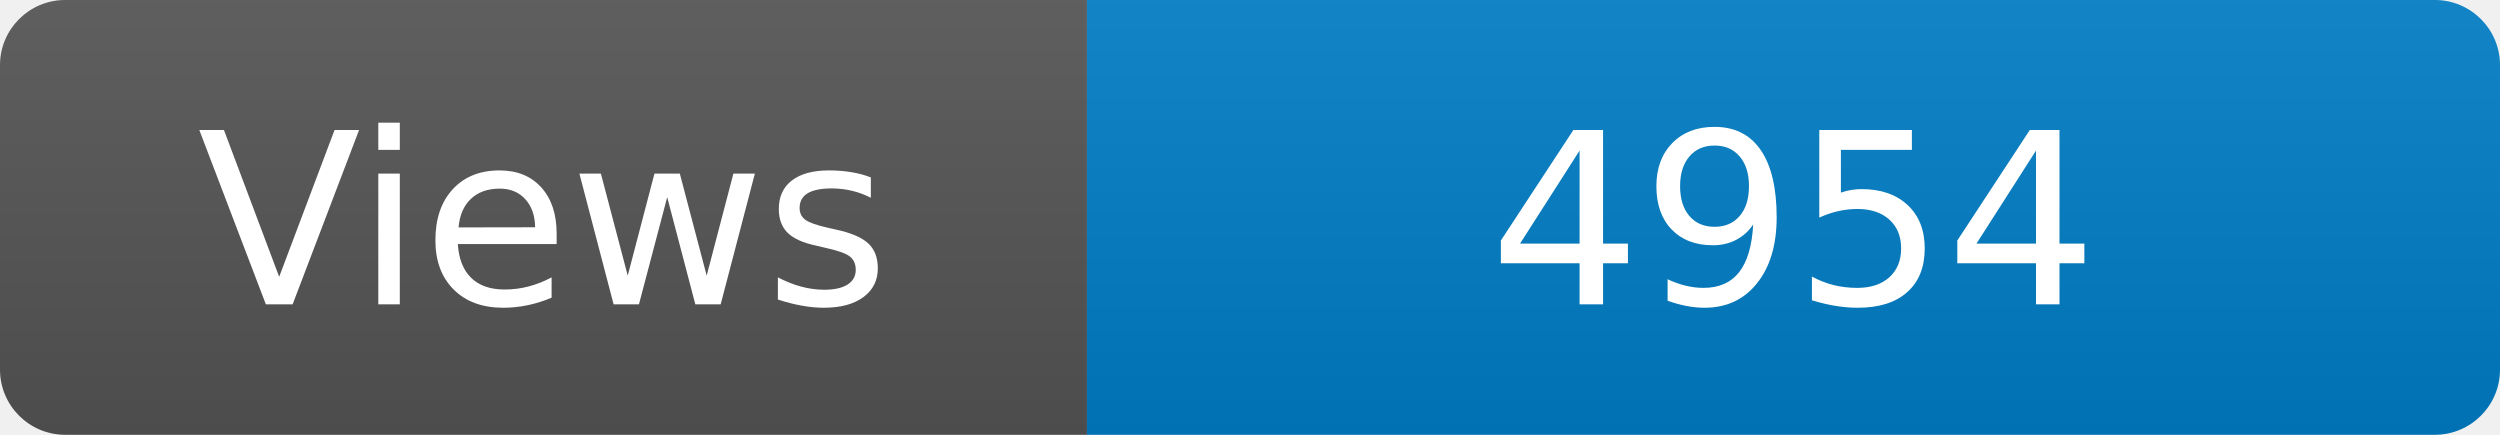
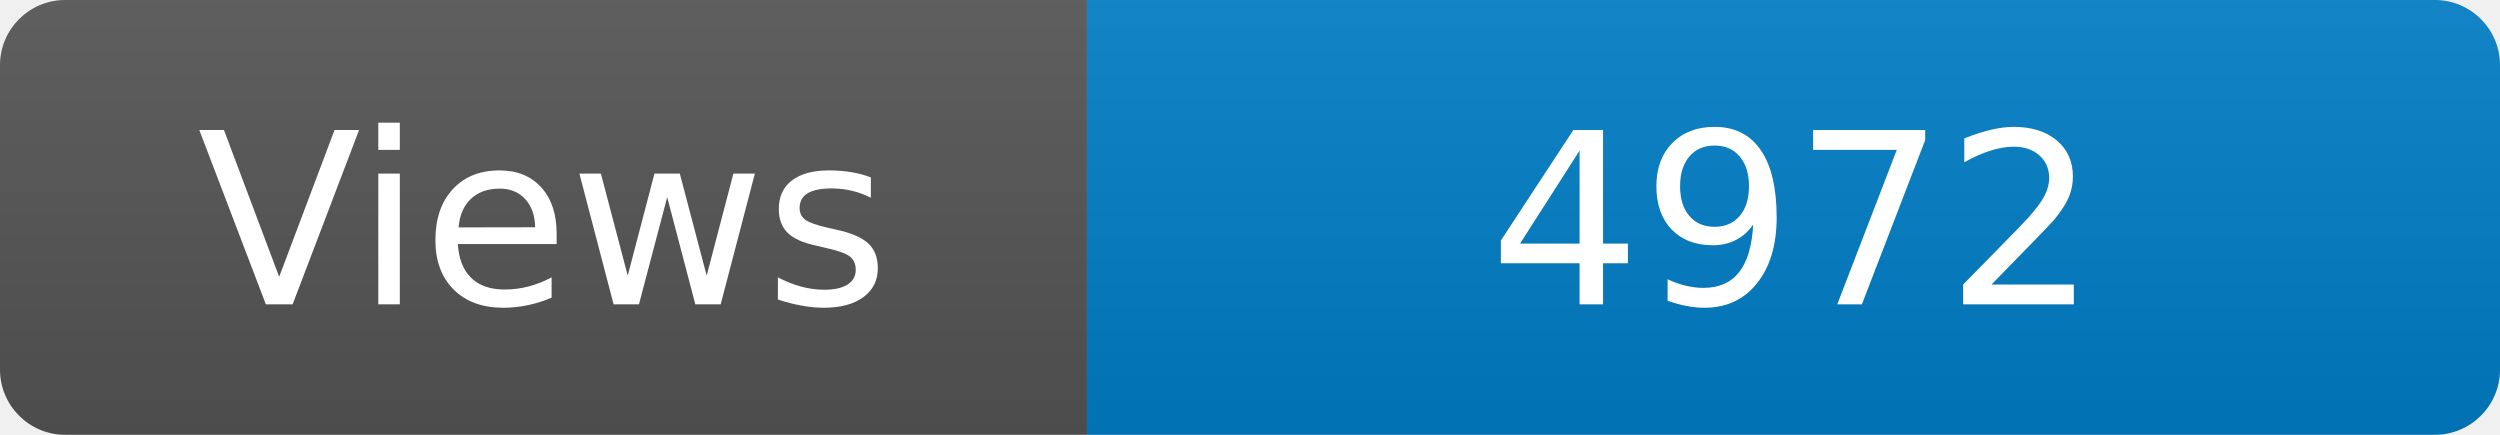
<svg xmlns="http://www.w3.org/2000/svg" width="115" height="20" role="img" aria-label="Maintained?: yes">
  <linearGradient id="s" x2="0" y2="100%">
    <stop offset="0" stop-color="#bbb" stop-opacity=".1" />
    <stop offset="1" stop-opacity=".1" />
  </linearGradient>
  <clipPath id="r">
    <rect width="115" height="20" rx="3" fill="#fff" />
  </clipPath>
  <g clip-path="url(#r)">
    <rect width="50" height="20" fill="#555" />
    <rect x="50" width="160" height="20" fill="#007ec6" />
    <rect width="115" height="20" fill="url(#s)" />
  </g>
  <g fill="#fff" text-anchor="middle" font-family="Verdana,Geneva,DejaVu Sans,sans-serif" font-size="110">
    <text x="250" y="140" transform="scale(.1)" fill="#fff">Views</text>
-     <text x="825" y="140" transform="scale(.1)" fill="#fff">4954</text>
+     <text x="825" y="140" transform="scale(.1)" fill="#fff">4972</text>
  </g>
</svg>
